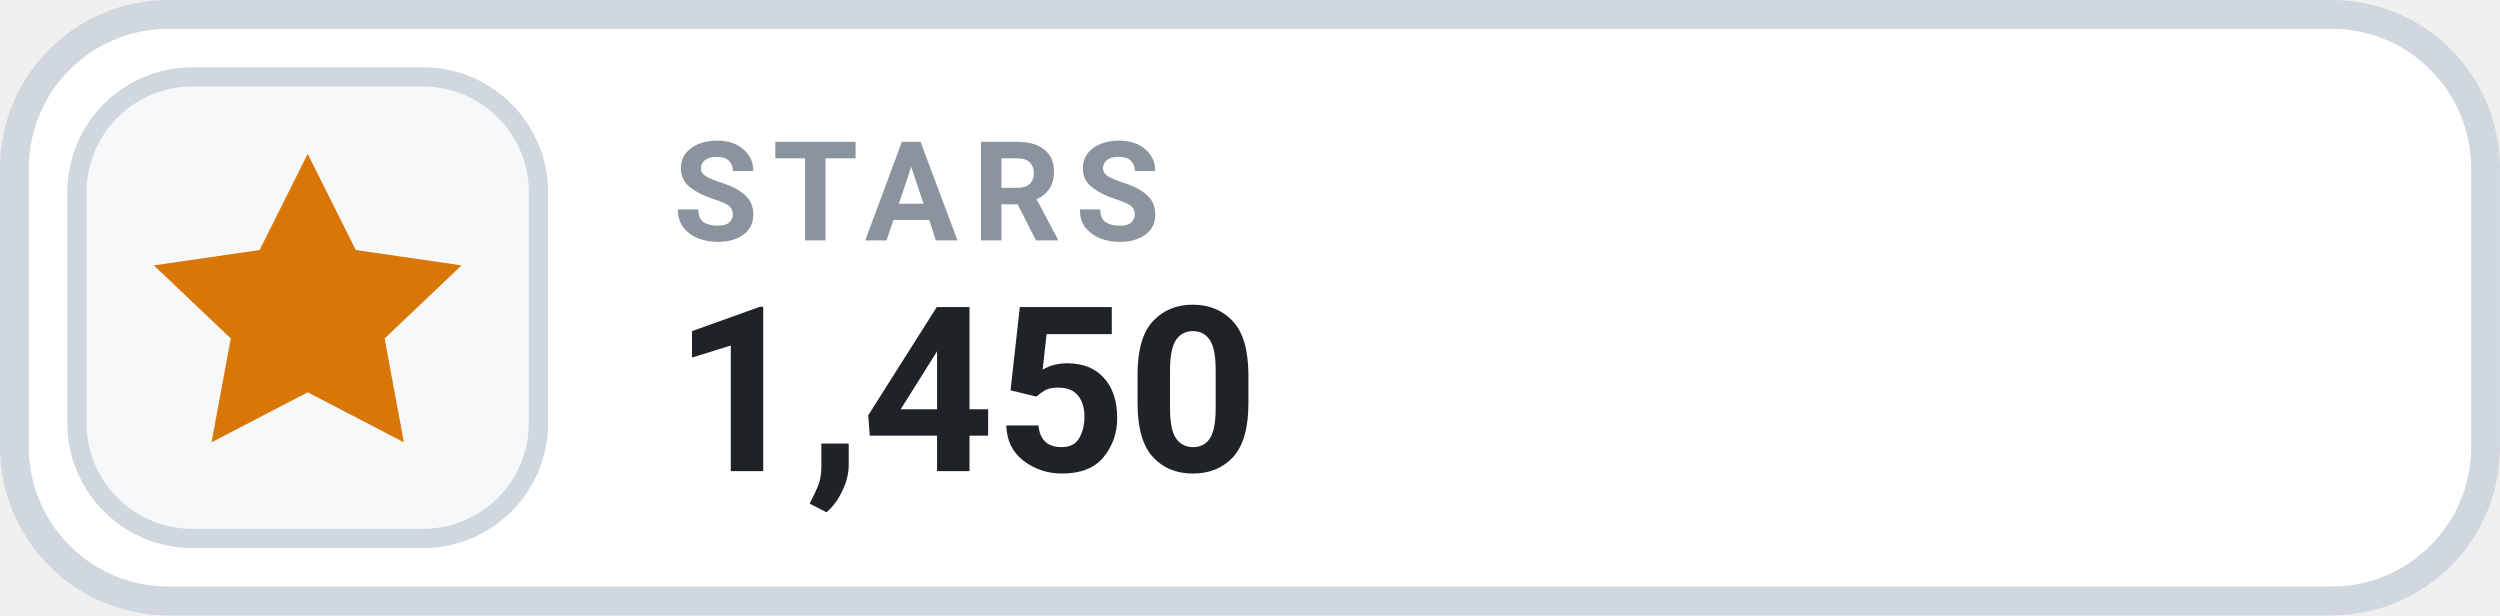
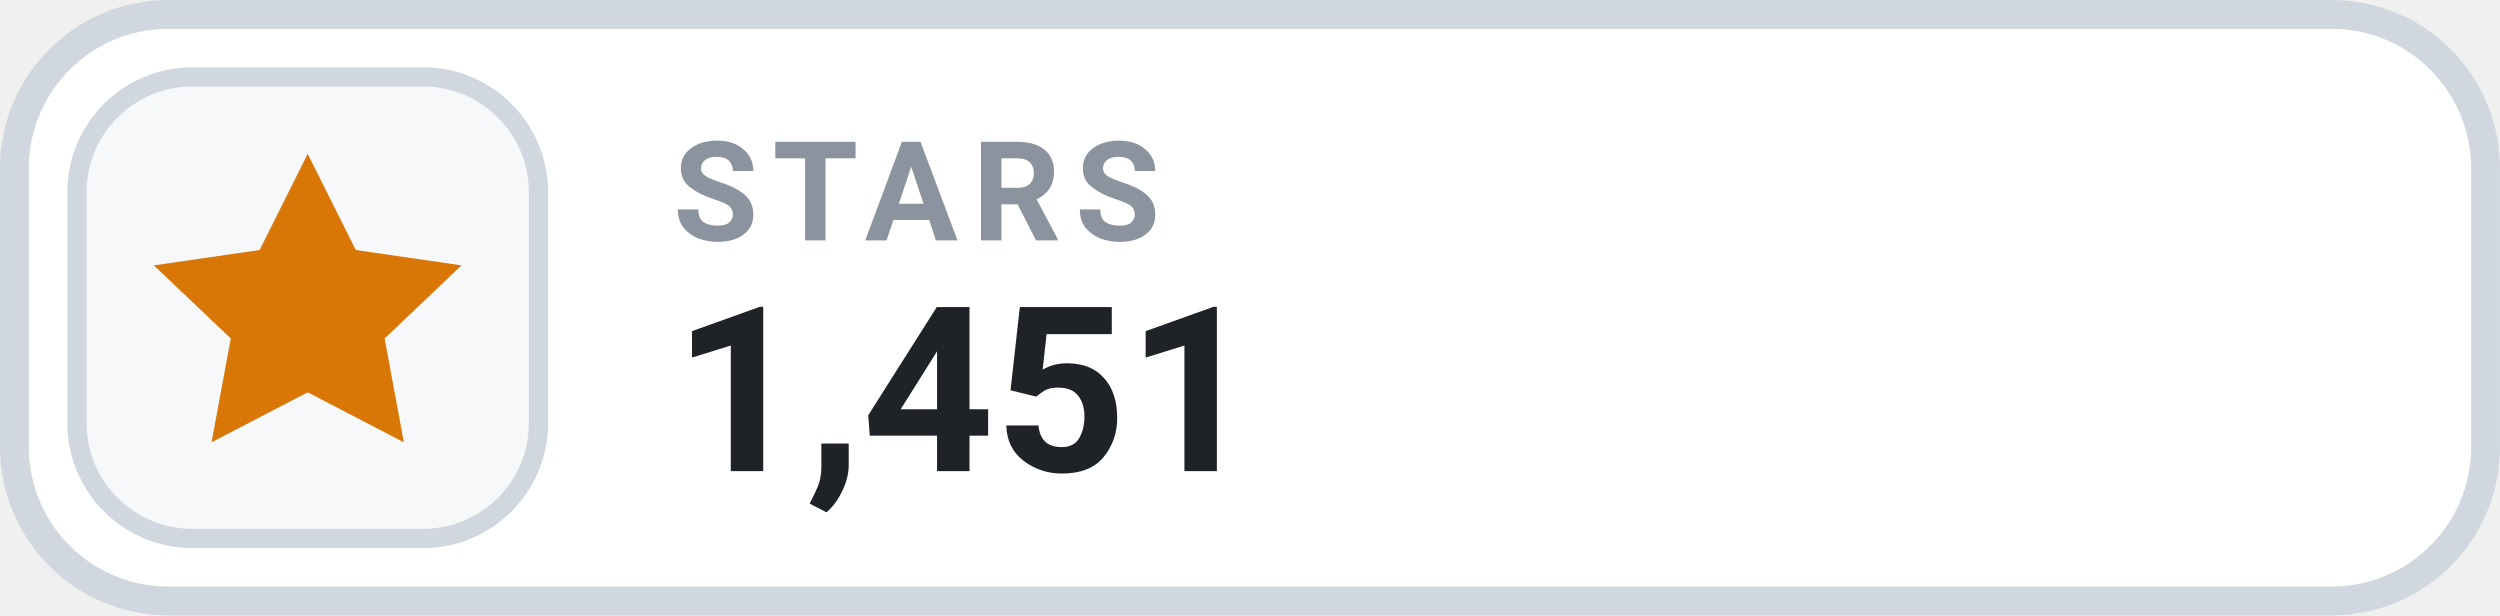
- <svg xmlns="http://www.w3.org/2000/svg" width="126" height="31.015" viewBox="0 0 130 32" role="img" aria-label="STARS 1,450">
+ <svg xmlns="http://www.w3.org/2000/svg" width="126" height="31.015" viewBox="0 0 130 32" role="img" aria-label="STARS 1,451">
  <rect x=".75" y=".75" width="128.5" height="30.5" rx="8" fill="#FFFFFF" stroke="#D0D7DE" stroke-width="1.5" />
  <rect x="4" y="4" width="24" height="24" rx="6" fill="#F6F8FA" stroke="#D0D7DE" stroke-width="1" />
  <g transform="translate(16 16)" style="color:#D97706;">
    <path d="M0 -8 l2.5 5 5.5 .8 -4 3.8 1 5.4 -5 -2.6 -5 2.6 1 -5.4 -4 -3.8 5.5 -.8 Z" fill="currentColor" />
  </g>
  <text x="35" y="12.5" fill="#8B949E" font-family="-apple-system,BlinkMacSystemFont,'Segoe UI',Roboto,Helvetica,Arial,sans-serif" font-size="7.2" font-weight="700" letter-spacing=".75">STARS</text>
-   <text x="35" y="24.5" fill="#1F2328" font-family="-apple-system,BlinkMacSystemFont,'Segoe UI',Roboto,Helvetica,Arial,sans-serif" font-size="12" font-weight="700">1,450</text>
+   <text x="35" y="24.5" fill="#1F2328" font-family="-apple-system,BlinkMacSystemFont,'Segoe UI',Roboto,Helvetica,Arial,sans-serif" font-size="12" font-weight="700">1,451</text>
</svg>
